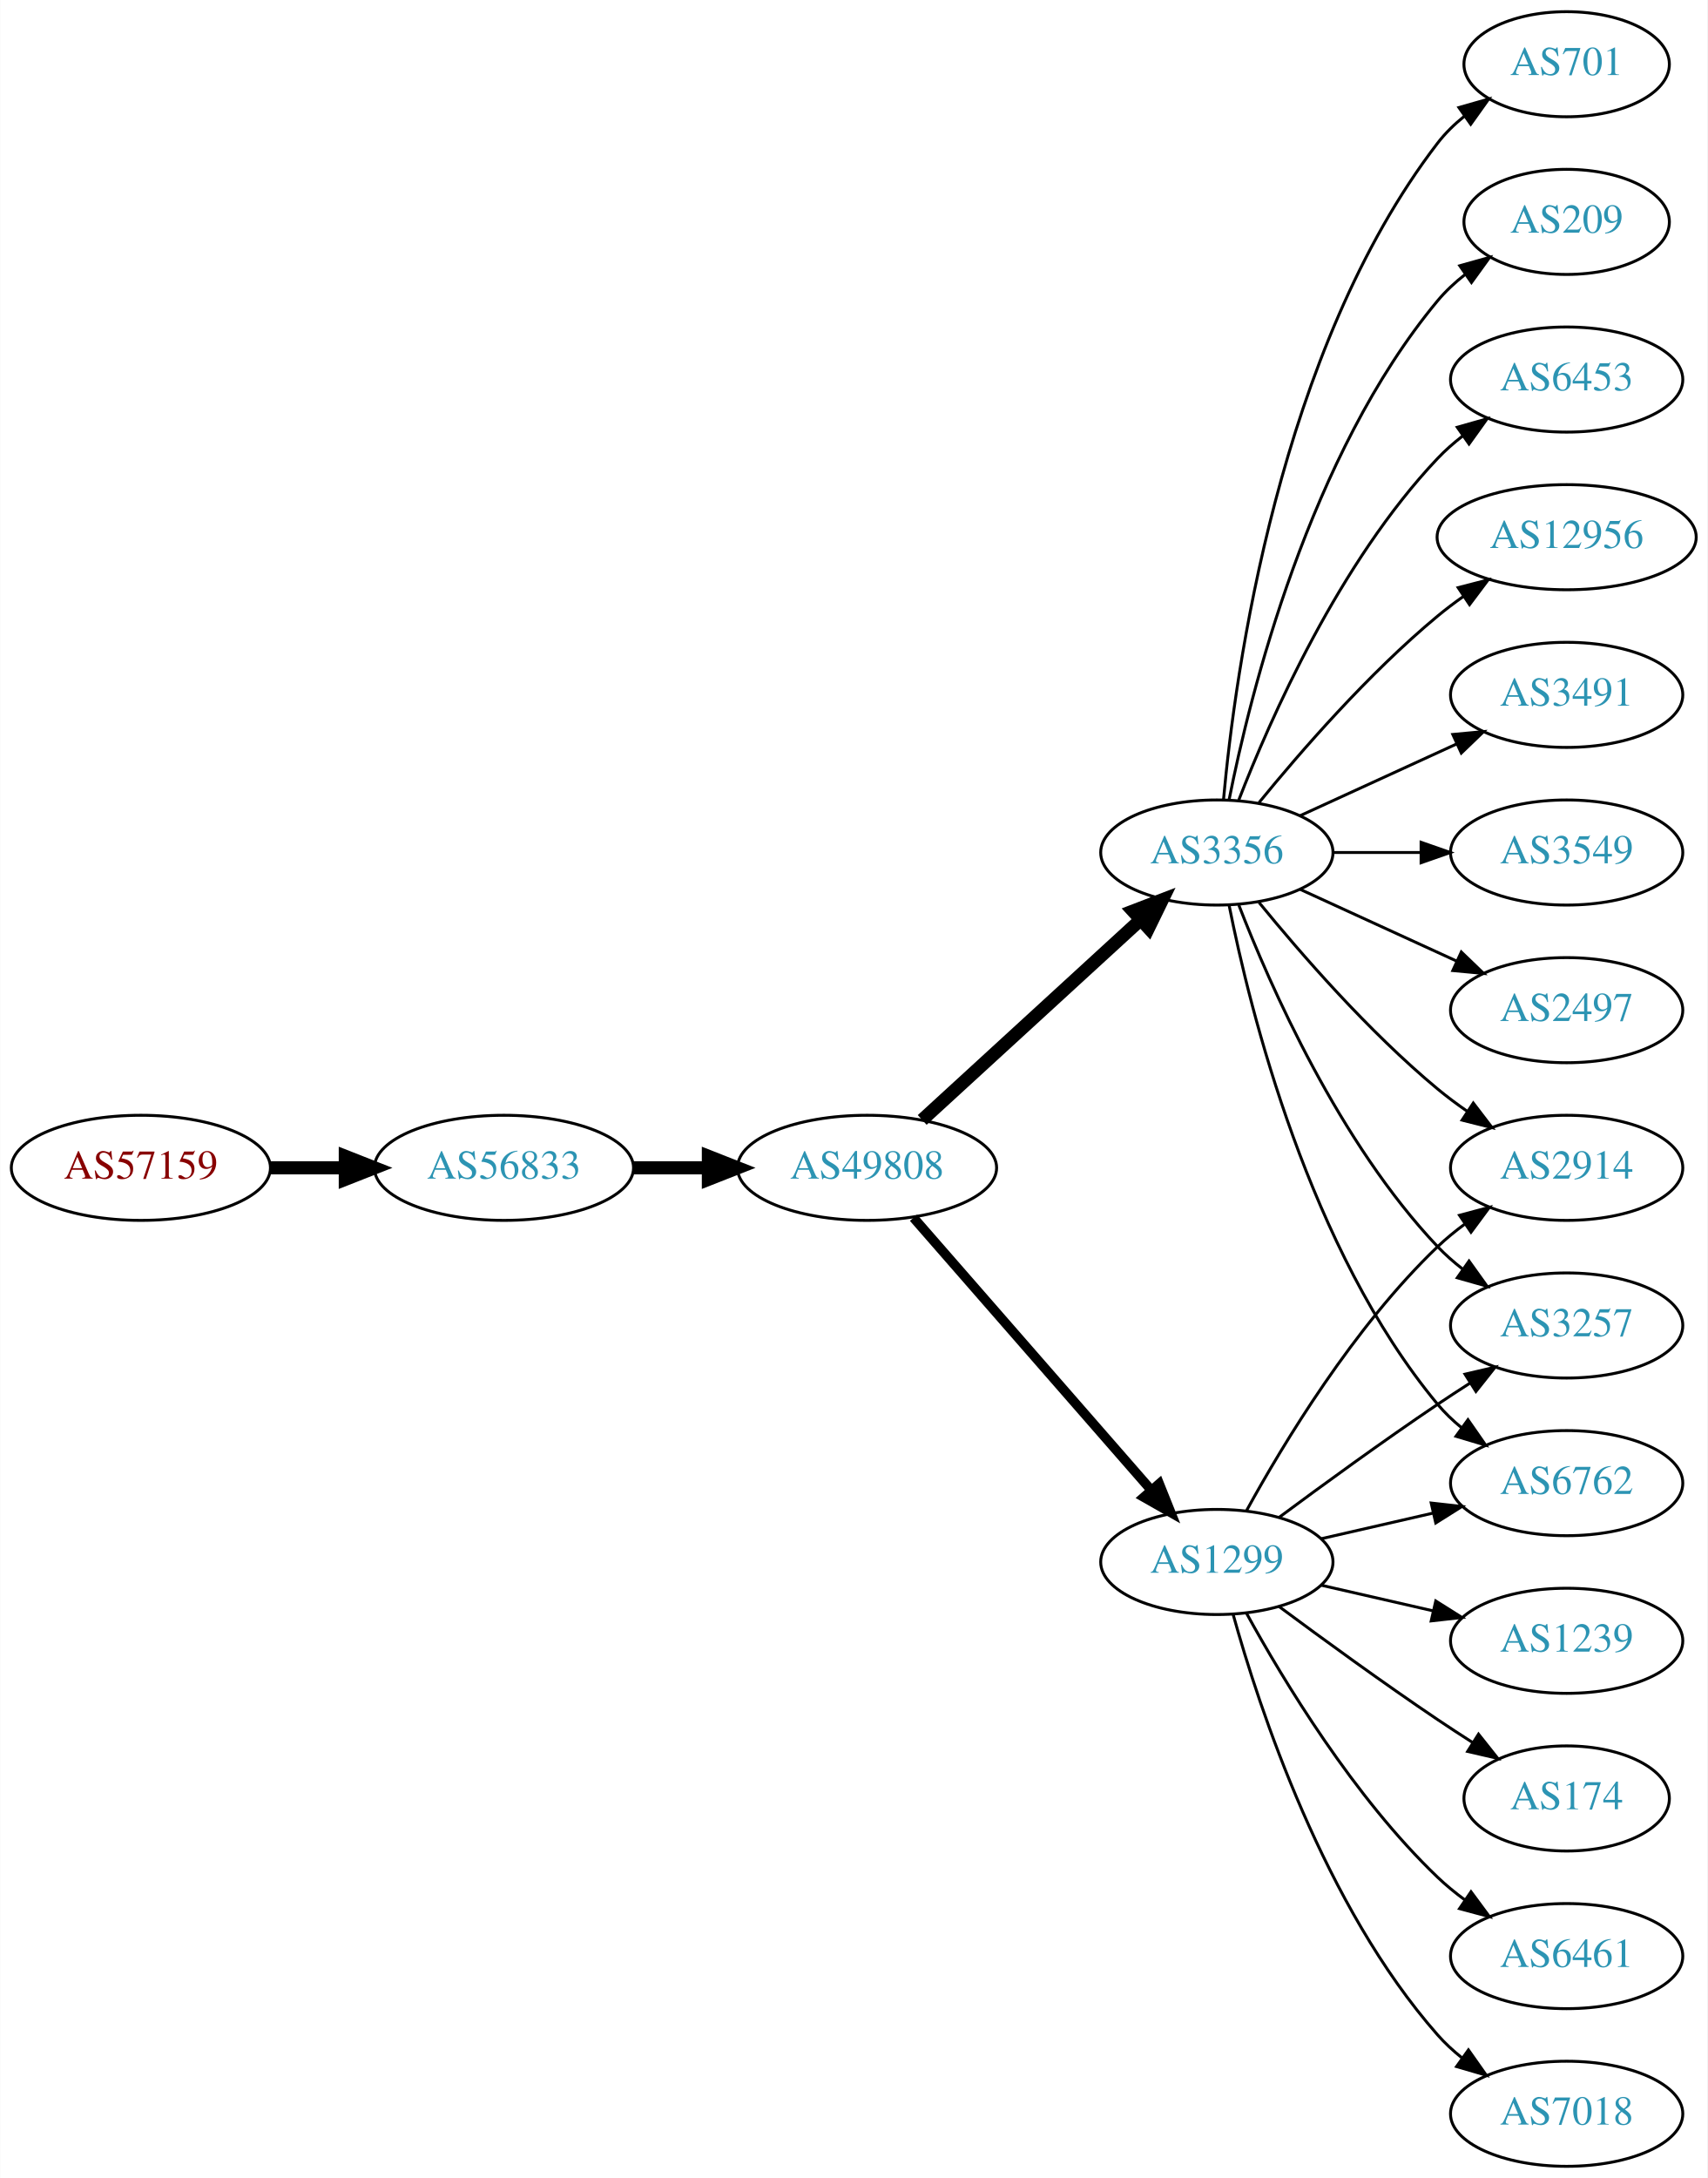
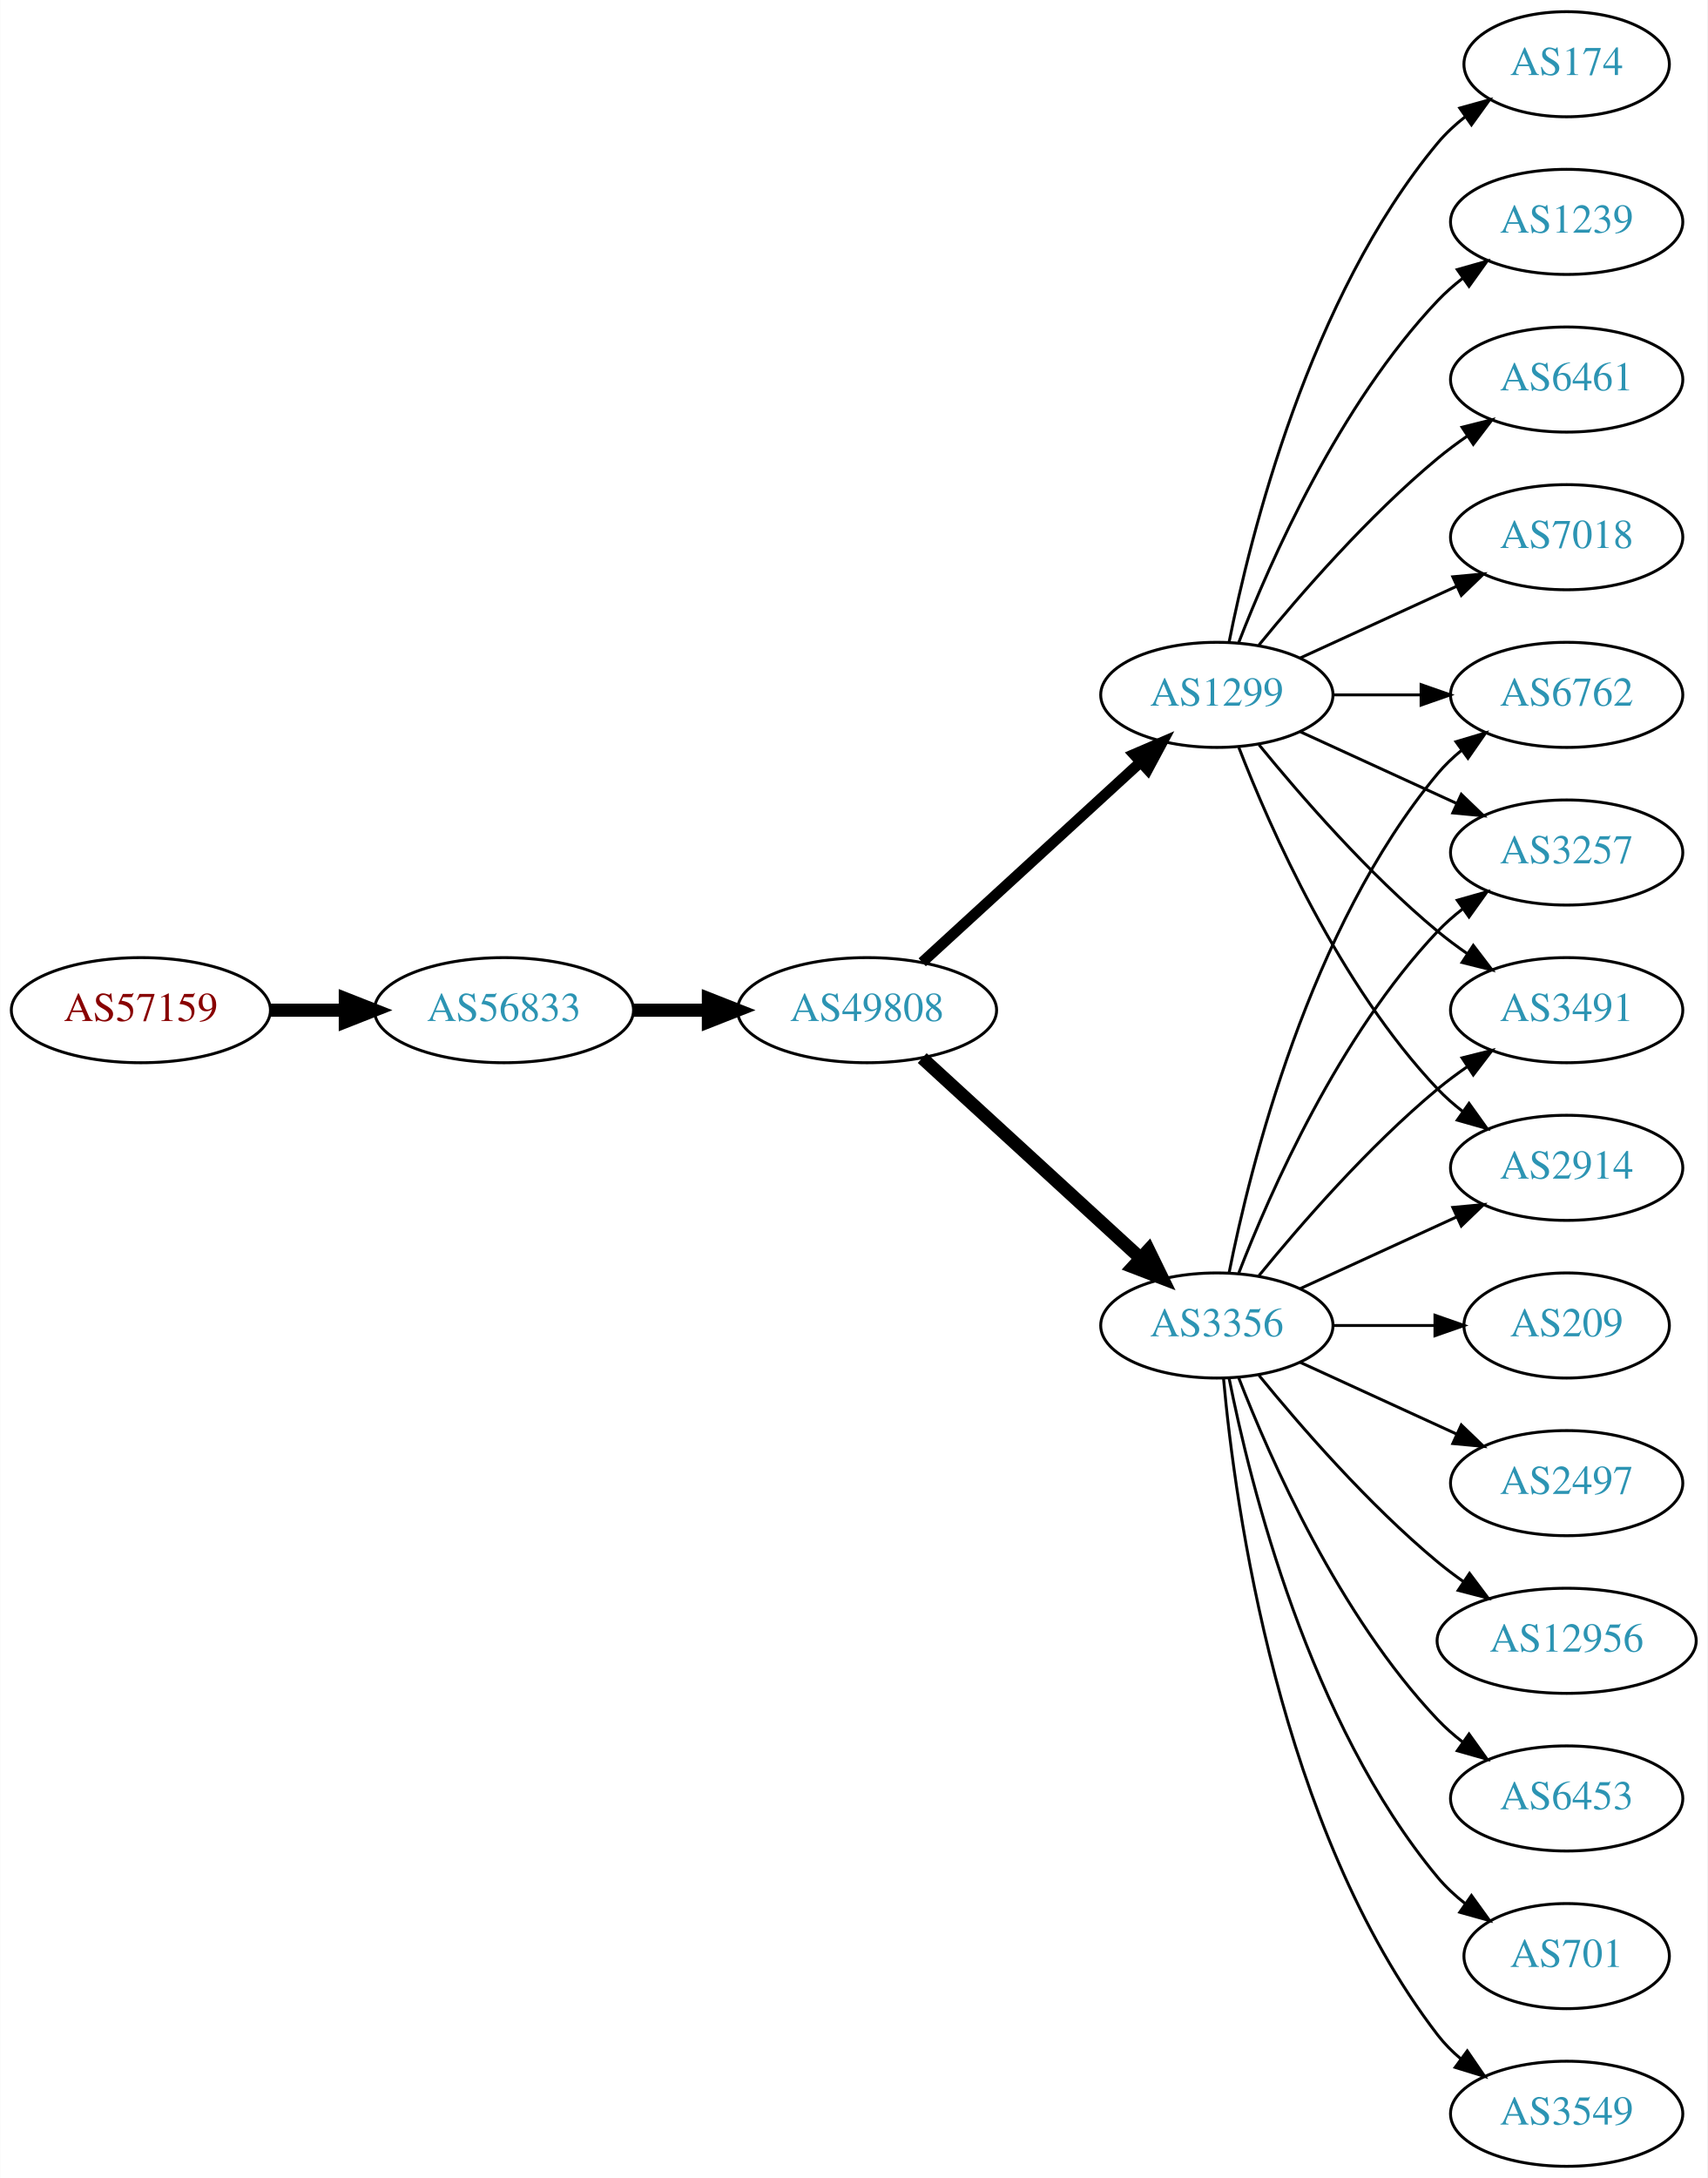
<svg xmlns="http://www.w3.org/2000/svg" xmlns:xlink="http://www.w3.org/1999/xlink" width="585pt" height="746pt" viewBox="0.00 0.00 584.86 746.00">
  <g id="graph0" class="graph" transform="scale(1 1) rotate(0) translate(4 742)">
    <polygon fill="white" stroke="none" points="-4,4 -4,-742 580.862,-742 580.862,4 -4,4" />
    <g id="node1" class="node">
      <g id="a_node1">
        <a xlink:href="/asn/57159" xlink:title="AS57159 ~ EVER Neuro Pharma GmbH [AT]">
-           <ellipse fill="#ffffff" stroke="black" cx="44.196" cy="-342" rx="44.393" ry="18" />
-           <text text-anchor="middle" x="44.196" y="-338.3" font-family="Times,serif" font-size="14.00" fill="#880000">AS57159</text>
+           <ellipse fill="#ffffff" stroke="black" cx="44.196" cy="-396" rx="44.393" ry="18" />
+           <text text-anchor="middle" x="44.196" y="-392.3" font-family="Times,serif" font-size="14.00" fill="#880000">AS57159</text>
        </a>
      </g>
    </g>
    <g id="node2" class="node">
      <g id="a_node2">
        <a xlink:href="/asn/56833" xlink:title="AS56833 ~ mieX.at [AT]">
-           <ellipse fill="#ffffff" stroke="black" cx="168.588" cy="-342" rx="44.393" ry="18" />
-           <text text-anchor="middle" x="168.588" y="-338.3" font-family="Times,serif" font-size="14.00" fill="#2c94b3">AS56833</text>
+           <ellipse fill="#ffffff" stroke="black" cx="168.588" cy="-396" rx="44.393" ry="18" />
+           <text text-anchor="middle" x="168.588" y="-392.3" font-family="Times,serif" font-size="14.00" fill="#2c94b3">AS56833</text>
        </a>
      </g>
    </g>
    <g id="edge1" class="edge">
-       <path fill="none" stroke="black" stroke-width="4.5" d="M88.692,-342C96.898,-342 105.569,-342 114.041,-342" />
-       <polygon fill="black" stroke="black" stroke-width="4.5" points="114.233,-345.938 124.233,-342 114.233,-338.063 114.233,-345.938" />
+       <path fill="none" stroke="black" stroke-width="4.5" d="M88.692,-396C96.898,-396 105.569,-396 114.041,-396" />
+       <polygon fill="black" stroke="black" stroke-width="4.5" points="114.233,-399.938 124.233,-396 114.233,-392.063 114.233,-399.938" />
    </g>
    <g id="node3" class="node">
      <g id="a_node3">
        <a xlink:href="/asn/49808" xlink:title="AS49808 ~ POWERSPEED-AS [AT]">
-           <ellipse fill="#ffffff" stroke="black" cx="292.98" cy="-342" rx="44.393" ry="18" />
-           <text text-anchor="middle" x="292.98" y="-338.3" font-family="Times,serif" font-size="14.00" fill="#2c94b3">AS49808</text>
+           <ellipse fill="#ffffff" stroke="black" cx="292.98" cy="-396" rx="44.393" ry="18" />
+           <text text-anchor="middle" x="292.98" y="-392.3" font-family="Times,serif" font-size="14.00" fill="#2c94b3">AS49808</text>
        </a>
      </g>
    </g>
    <g id="edge2" class="edge">
-       <path fill="none" stroke="black" stroke-width="4.5" d="M213.084,-342C221.29,-342 229.961,-342 238.434,-342" />
-       <polygon fill="black" stroke="black" stroke-width="4.5" points="238.625,-345.938 248.625,-342 238.625,-338.063 238.625,-345.938" />
+       <path fill="none" stroke="black" stroke-width="4.5" d="M213.084,-396C221.29,-396 229.961,-396 238.434,-396" />
+       <polygon fill="black" stroke="black" stroke-width="4.5" points="238.625,-399.938 248.625,-396 238.625,-392.063 238.625,-399.938" />
    </g>
    <g id="node4" class="node">
      <g id="a_node4">
        <a xlink:href="/asn/3356" xlink:title="AS3356 ~ LEVEL3 [US]">
-           <ellipse fill="#ffffff" stroke="black" cx="412.823" cy="-450" rx="39.794" ry="18" />
-           <text text-anchor="middle" x="412.823" y="-446.3" font-family="Times,serif" font-size="14.00" fill="#2c94b3">AS3356</text>
+           <ellipse fill="#ffffff" stroke="black" cx="412.823" cy="-288" rx="39.794" ry="18" />
+           <text text-anchor="middle" x="412.823" y="-284.3" font-family="Times,serif" font-size="14.00" fill="#2c94b3">AS3356</text>
        </a>
      </g>
    </g>
    <g id="edge3" class="edge">
-       <path fill="none" stroke="black" stroke-width="4.5" d="M311.878,-358.403C331.806,-376.667 364.164,-406.322 386.641,-426.921" />
-       <polygon fill="black" stroke="black" stroke-width="4.5" points="384.11,-429.943 394.143,-433.797 389.431,-424.137 384.11,-429.943" />
+       <path fill="none" stroke="black" stroke-width="4.5" d="M311.878,-379.597C331.806,-361.333 364.164,-331.678 386.641,-311.079" />
+       <polygon fill="black" stroke="black" stroke-width="4.5" points="389.431,-313.863 394.143,-304.203 384.11,-308.057 389.431,-313.863" />
    </g>
    <g id="node5" class="node">
      <g id="a_node5">
        <a xlink:href="/asn/1299" xlink:title="AS1299 ~ Telia Carrier [EU]">
-           <ellipse fill="#ffffff" stroke="black" cx="412.823" cy="-207" rx="39.794" ry="18" />
-           <text text-anchor="middle" x="412.823" y="-203.3" font-family="Times,serif" font-size="14.00" fill="#2c94b3">AS1299</text>
+           <ellipse fill="#ffffff" stroke="black" cx="412.823" cy="-504" rx="39.794" ry="18" />
+           <text text-anchor="middle" x="412.823" y="-500.3" font-family="Times,serif" font-size="14.00" fill="#2c94b3">AS1299</text>
        </a>
      </g>
    </g>
    <g id="edge4" class="edge">
-       <path fill="none" stroke="black" stroke-width="3.273" d="M308.905,-324.902C329.448,-301.369 366.567,-258.845 390.164,-231.813" />
-       <polygon fill="black" stroke="black" stroke-width="3.273" points="393.08,-233.794 397.019,-223.959 387.806,-229.191 393.08,-233.794" />
+       <path fill="none" stroke="black" stroke-width="3.682" d="M311.878,-412.403C331.806,-430.667 364.164,-460.322 386.641,-480.921" />
+       <polygon fill="black" stroke="black" stroke-width="3.682" points="384.406,-483.62 394.143,-487.797 389.135,-478.46 384.406,-483.62" />
    </g>
    <g id="node6" class="node">
      <g id="a_node6">
-         <a xlink:href="/asn/701" xlink:title="AS701 ~ UUNET [US]">
-           <ellipse fill="#ffffff" stroke="black" cx="532.666" cy="-720" rx="35.194" ry="18" />
-           <text text-anchor="middle" x="532.666" y="-716.3" font-family="Times,serif" font-size="14.00" fill="#2c94b3">AS701</text>
+         <a xlink:href="/asn/6762" xlink:title="AS6762 ~ TELECOM ITALIA SPARKLE S.p.A. [IT]">
+           <ellipse fill="#ffffff" stroke="black" cx="532.666" cy="-504" rx="39.794" ry="18" />
+           <text text-anchor="middle" x="532.666" y="-500.3" font-family="Times,serif" font-size="14.00" fill="#2c94b3">AS6762</text>
        </a>
      </g>
    </g>
    <g id="edge5" class="edge">
-       <path fill="none" stroke="black" d="M415.107,-468.117C419.005,-511.332 434.022,-622.131 488.469,-693 491.076,-696.393 494.24,-699.467 497.657,-702.223" />
-       <polygon fill="black" stroke="black" points="495.76,-705.168 505.949,-708.073 499.796,-699.448 495.76,-705.168" />
+       <path fill="none" stroke="black" d="M417.022,-306.073C424.185,-342.141 444.46,-424.125 488.469,-477 490.874,-479.889 493.671,-482.563 496.663,-485.013" />
+       <polygon fill="black" stroke="black" points="494.751,-487.95 504.906,-490.973 498.853,-482.277 494.751,-487.95" />
    </g>
    <g id="node7" class="node">
      <g id="a_node7">
-         <a xlink:href="/asn/209" xlink:title="AS209 ~ CenturyLink Communications, LLC [US]">
-           <ellipse fill="#ffffff" stroke="black" cx="532.666" cy="-666" rx="35.194" ry="18" />
-           <text text-anchor="middle" x="532.666" y="-662.3" font-family="Times,serif" font-size="14.00" fill="#2c94b3">AS209</text>
+         <a xlink:href="/asn/3257" xlink:title="AS3257 ~ GTT [DE]">
+           <ellipse fill="#ffffff" stroke="black" cx="532.666" cy="-450" rx="39.794" ry="18" />
+           <text text-anchor="middle" x="532.666" y="-446.3" font-family="Times,serif" font-size="14.00" fill="#2c94b3">AS3257</text>
        </a>
      </g>
    </g>
    <g id="edge6" class="edge">
-       <path fill="none" stroke="black" d="M417.022,-468.073C424.185,-504.141 444.46,-586.125 488.469,-639 491.206,-642.288 494.451,-645.298 497.915,-648.017" />
-       <polygon fill="black" stroke="black" points="496.05,-650.983 506.256,-653.827 500.051,-645.239 496.05,-650.983" />
+       <path fill="none" stroke="black" d="M420.346,-305.994C431.097,-333.728 454.754,-387.429 488.469,-423 491.055,-425.728 493.973,-428.294 497.041,-430.677" />
+       <polygon fill="black" stroke="black" points="495.195,-433.658 505.389,-436.543 499.219,-427.93 495.195,-433.658" />
    </g>
    <g id="node8" class="node">
      <g id="a_node8">
-         <a xlink:href="/asn/6453" xlink:title="AS6453 ~ TATA COMMUNICATIONS (AMERICA) INC [US]">
-           <ellipse fill="#ffffff" stroke="black" cx="532.666" cy="-612" rx="39.794" ry="18" />
-           <text text-anchor="middle" x="532.666" y="-608.3" font-family="Times,serif" font-size="14.00" fill="#2c94b3">AS6453</text>
+         <a xlink:href="/asn/209" xlink:title="AS209 ~ CenturyLink Communications, LLC [US]">
+           <ellipse fill="#ffffff" stroke="black" cx="532.666" cy="-288" rx="35.194" ry="18" />
+           <text text-anchor="middle" x="532.666" y="-284.3" font-family="Times,serif" font-size="14.00" fill="#2c94b3">AS209</text>
        </a>
      </g>
    </g>
    <g id="edge7" class="edge">
-       <path fill="none" stroke="black" d="M420.346,-467.994C431.097,-495.728 454.754,-549.429 488.469,-585 491.055,-587.728 493.973,-590.294 497.041,-592.677" />
-       <polygon fill="black" stroke="black" points="495.195,-595.658 505.389,-598.543 499.219,-589.93 495.195,-595.658" />
+       <path fill="none" stroke="black" d="M452.736,-288C463.822,-288 475.982,-288 487.364,-288" />
+       <polygon fill="black" stroke="black" points="487.546,-291.5 497.546,-288 487.546,-284.5 487.546,-291.5" />
    </g>
    <g id="node9" class="node">
      <g id="a_node9">
-         <a xlink:href="/asn/12956" xlink:title="AS12956 ~ TELXIUS [ES]">
-           <ellipse fill="#ffffff" stroke="black" cx="532.666" cy="-558" rx="44.393" ry="18" />
-           <text text-anchor="middle" x="532.666" y="-554.3" font-family="Times,serif" font-size="14.00" fill="#2c94b3">AS12956</text>
+         <a xlink:href="/asn/2497" xlink:title="AS2497 ~ Internet Initiative Japan Inc. [JP]">
+           <ellipse fill="#ffffff" stroke="black" cx="532.666" cy="-234" rx="39.794" ry="18" />
+           <text text-anchor="middle" x="532.666" y="-230.3" font-family="Times,serif" font-size="14.00" fill="#2c94b3">AS2497</text>
        </a>
      </g>
    </g>
    <g id="edge8" class="edge">
-       <path fill="none" stroke="black" d="M427.242,-467.065C441.357,-484.375 464.771,-511.345 488.469,-531 491.207,-533.271 494.151,-535.494 497.168,-537.63" />
-       <polygon fill="black" stroke="black" points="495.5,-540.725 505.757,-543.379 499.394,-534.908 495.5,-540.725" />
+       <path fill="none" stroke="black" d="M441.452,-275.339C457.409,-268.027 477.679,-258.739 494.962,-250.819" />
+       <polygon fill="black" stroke="black" points="496.577,-253.929 504.21,-246.581 493.661,-247.565 496.577,-253.929" />
    </g>
    <g id="node10" class="node">
      <g id="a_node10">
+         <a xlink:href="/asn/3491" xlink:title="AS3491 ~ PCCW Global, Inc. [US]">
+           <ellipse fill="#ffffff" stroke="black" cx="532.666" cy="-396" rx="39.794" ry="18" />
+           <text text-anchor="middle" x="532.666" y="-392.3" font-family="Times,serif" font-size="14.00" fill="#2c94b3">AS3491</text>
+         </a>
+       </g>
+     </g>
+     <g id="edge9" class="edge">
+       <path fill="none" stroke="black" d="M427.242,-305.065C441.357,-322.375 464.771,-349.345 488.469,-369 491.686,-371.668 495.186,-374.27 498.757,-376.741" />
+       <polygon fill="black" stroke="black" points="496.835,-379.666 507.113,-382.236 500.68,-373.817 496.835,-379.666" />
+     </g>
+     <g id="node11" class="node">
+       <g id="a_node11">
+         <a xlink:href="/asn/12956" xlink:title="AS12956 ~ TELXIUS [ES]">
+           <ellipse fill="#ffffff" stroke="black" cx="532.666" cy="-180" rx="44.393" ry="18" />
+           <text text-anchor="middle" x="532.666" y="-176.3" font-family="Times,serif" font-size="14.00" fill="#2c94b3">AS12956</text>
+         </a>
+       </g>
+     </g>
+     <g id="edge10" class="edge">
+       <path fill="none" stroke="black" d="M427.242,-270.935C441.357,-253.625 464.771,-226.655 488.469,-207 491.207,-204.729 494.151,-202.506 497.168,-200.37" />
+       <polygon fill="black" stroke="black" points="499.394,-203.092 505.757,-194.621 495.5,-197.275 499.394,-203.092" />
+     </g>
+     <g id="node12" class="node">
+       <g id="a_node12">
+         <a xlink:href="/asn/6453" xlink:title="AS6453 ~ TATA COMMUNICATIONS (AMERICA) INC [US]">
+           <ellipse fill="#ffffff" stroke="black" cx="532.666" cy="-126" rx="39.794" ry="18" />
+           <text text-anchor="middle" x="532.666" y="-122.3" font-family="Times,serif" font-size="14.00" fill="#2c94b3">AS6453</text>
+         </a>
+       </g>
+     </g>
+     <g id="edge11" class="edge">
+       <path fill="none" stroke="black" d="M420.346,-270.006C431.097,-242.272 454.754,-188.571 488.469,-153 491.055,-150.272 493.973,-147.706 497.041,-145.323" />
+       <polygon fill="black" stroke="black" points="499.219,-148.07 505.389,-139.457 495.195,-142.342 499.219,-148.07" />
+     </g>
+     <g id="node13" class="node">
+       <g id="a_node13">
        <a xlink:href="/asn/2914" xlink:title="AS2914 ~ NTT America, Inc. [US]">
          <ellipse fill="#ffffff" stroke="black" cx="532.666" cy="-342" rx="39.794" ry="18" />
          <text text-anchor="middle" x="532.666" y="-338.3" font-family="Times,serif" font-size="14.00" fill="#2c94b3">AS2914</text>
        </a>
      </g>
    </g>
-     <g id="edge9" class="edge">
-       <path fill="none" stroke="black" d="M427.242,-432.935C441.357,-415.625 464.771,-388.655 488.469,-369 491.686,-366.332 495.186,-363.73 498.757,-361.259" />
-       <polygon fill="black" stroke="black" points="500.68,-364.183 507.113,-355.764 496.835,-358.334 500.68,-364.183" />
-     </g>
-     <g id="node11" class="node">
-       <g id="a_node11">
-         <a xlink:href="/asn/3257" xlink:title="AS3257 ~ GTT [DE]">
-           <ellipse fill="#ffffff" stroke="black" cx="532.666" cy="-288" rx="39.794" ry="18" />
-           <text text-anchor="middle" x="532.666" y="-284.3" font-family="Times,serif" font-size="14.00" fill="#2c94b3">AS3257</text>
-         </a>
-       </g>
-     </g>
-     <g id="edge10" class="edge">
-       <path fill="none" stroke="black" d="M420.346,-432.006C431.097,-404.272 454.754,-350.571 488.469,-315 491.055,-312.272 493.973,-309.706 497.041,-307.323" />
-       <polygon fill="black" stroke="black" points="499.219,-310.07 505.389,-301.457 495.195,-304.342 499.219,-310.07" />
-     </g>
-     <g id="node12" class="node">
-       <g id="a_node12">
-         <a xlink:href="/asn/3491" xlink:title="AS3491 ~ PCCW Global, Inc. [US]">
-           <ellipse fill="#ffffff" stroke="black" cx="532.666" cy="-504" rx="39.794" ry="18" />
-           <text text-anchor="middle" x="532.666" y="-500.3" font-family="Times,serif" font-size="14.00" fill="#2c94b3">AS3491</text>
-         </a>
-       </g>
-     </g>
-     <g id="edge11" class="edge">
-       <path fill="none" stroke="black" d="M441.452,-462.661C457.409,-469.973 477.679,-479.261 494.962,-487.181" />
-       <polygon fill="black" stroke="black" points="493.661,-490.435 504.21,-491.419 496.577,-484.071 493.661,-490.435" />
-     </g>
-     <g id="node13" class="node">
-       <g id="a_node13">
-         <a xlink:href="/asn/3549" xlink:title="AS3549 ~ Level 3 Parent, LLC [US]">
-           <ellipse fill="#ffffff" stroke="black" cx="532.666" cy="-450" rx="39.794" ry="18" />
-           <text text-anchor="middle" x="532.666" y="-446.3" font-family="Times,serif" font-size="14.00" fill="#2c94b3">AS3549</text>
-         </a>
-       </g>
-     </g>
    <g id="edge12" class="edge">
-       <path fill="none" stroke="black" d="M452.736,-450C462.289,-450 472.639,-450 482.601,-450" />
-       <polygon fill="black" stroke="black" points="482.794,-453.5 492.794,-450 482.794,-446.5 482.794,-453.5" />
+       <path fill="none" stroke="black" d="M441.452,-300.661C457.409,-307.973 477.679,-317.261 494.962,-325.181" />
+       <polygon fill="black" stroke="black" points="493.661,-328.435 504.21,-329.419 496.577,-322.071 493.661,-328.435" />
    </g>
    <g id="node14" class="node">
      <g id="a_node14">
-         <a xlink:href="/asn/6762" xlink:title="AS6762 ~ TELECOM ITALIA SPARKLE S.p.A. [IT]">
-           <ellipse fill="#ffffff" stroke="black" cx="532.666" cy="-234" rx="39.794" ry="18" />
-           <text text-anchor="middle" x="532.666" y="-230.3" font-family="Times,serif" font-size="14.00" fill="#2c94b3">AS6762</text>
+         <a xlink:href="/asn/701" xlink:title="AS701 ~ UUNET [US]">
+           <ellipse fill="#ffffff" stroke="black" cx="532.666" cy="-72" rx="35.194" ry="18" />
+           <text text-anchor="middle" x="532.666" y="-68.3" font-family="Times,serif" font-size="14.00" fill="#2c94b3">AS701</text>
        </a>
      </g>
    </g>
    <g id="edge13" class="edge">
-       <path fill="none" stroke="black" d="M417.022,-431.927C424.185,-395.859 444.46,-313.875 488.469,-261 490.874,-258.111 493.671,-255.437 496.663,-252.987" />
-       <polygon fill="black" stroke="black" points="498.853,-255.723 504.906,-247.027 494.751,-250.05 498.853,-255.723" />
+       <path fill="none" stroke="black" d="M417.022,-269.927C424.185,-233.859 444.46,-151.875 488.469,-99 491.206,-95.712 494.451,-92.702 497.915,-89.983" />
+       <polygon fill="black" stroke="black" points="500.051,-92.761 506.256,-84.173 496.05,-87.017 500.051,-92.761" />
    </g>
    <g id="node15" class="node">
      <g id="a_node15">
-         <a xlink:href="/asn/2497" xlink:title="AS2497 ~ Internet Initiative Japan Inc. [JP]">
-           <ellipse fill="#ffffff" stroke="black" cx="532.666" cy="-396" rx="39.794" ry="18" />
-           <text text-anchor="middle" x="532.666" y="-392.3" font-family="Times,serif" font-size="14.00" fill="#2c94b3">AS2497</text>
+         <a xlink:href="/asn/3549" xlink:title="AS3549 ~ Level 3 Parent, LLC [US]">
+           <ellipse fill="#ffffff" stroke="black" cx="532.666" cy="-18" rx="39.794" ry="18" />
+           <text text-anchor="middle" x="532.666" y="-14.3" font-family="Times,serif" font-size="14.00" fill="#2c94b3">AS3549</text>
        </a>
      </g>
    </g>
    <g id="edge14" class="edge">
-       <path fill="none" stroke="black" d="M441.452,-437.339C457.409,-430.027 477.679,-420.739 494.962,-412.819" />
-       <polygon fill="black" stroke="black" points="496.577,-415.929 504.21,-408.581 493.661,-409.565 496.577,-415.929" />
-     </g>
-     <g id="edge18" class="edge">
-       <path fill="none" stroke="black" d="M423.064,-224.713C435.61,-247.561 459.787,-287.611 488.469,-315 491.338,-317.739 494.527,-320.347 497.836,-322.785" />
-       <polygon fill="black" stroke="black" points="495.959,-325.742 506.195,-328.477 499.899,-319.956 495.959,-325.742" />
+       <path fill="none" stroke="black" d="M415.107,-269.883C419.005,-226.668 434.022,-115.869 488.469,-45 490.759,-42.02 493.479,-39.284 496.424,-36.795" />
+       <polygon fill="black" stroke="black" points="498.618,-39.527 504.6,-30.782 494.47,-33.888 498.618,-39.527" />
+     </g>
+     <g id="edge17" class="edge">
+       <path fill="none" stroke="black" d="M452.736,-504C462.289,-504 472.639,-504 482.601,-504" />
+       <polygon fill="black" stroke="black" points="482.794,-507.5 492.794,-504 482.794,-500.5 482.794,-507.5" />
+     </g>
+     <g id="edge19" class="edge">
+       <path fill="none" stroke="black" d="M441.452,-491.339C457.409,-484.027 477.679,-474.739 494.962,-466.819" />
+       <polygon fill="black" stroke="black" points="496.577,-469.929 504.21,-462.581 493.661,-463.565 496.577,-469.929" />
    </g>
    <g id="edge15" class="edge">
-       <path fill="none" stroke="black" d="M434.153,-222.277C449.016,-233.304 469.76,-248.407 488.469,-261 492.018,-263.389 495.769,-265.839 499.517,-268.242" />
-       <polygon fill="black" stroke="black" points="497.843,-271.325 508.166,-273.712 501.585,-265.409 497.843,-271.325" />
-     </g>
-     <g id="edge19" class="edge">
-       <path fill="none" stroke="black" d="M448.542,-214.955C460.542,-217.704 474.163,-220.825 486.856,-223.733" />
-       <polygon fill="black" stroke="black" points="486.258,-227.187 496.787,-226.009 487.821,-220.364 486.258,-227.187" />
+       <path fill="none" stroke="black" d="M427.242,-486.935C441.357,-469.625 464.771,-442.655 488.469,-423 491.686,-420.332 495.186,-417.73 498.757,-415.259" />
+       <polygon fill="black" stroke="black" points="500.68,-418.183 507.113,-409.764 496.835,-412.334 500.68,-418.183" />
+     </g>
+     <g id="edge16" class="edge">
+       <path fill="none" stroke="black" d="M420.346,-486.006C431.097,-458.272 454.754,-404.571 488.469,-369 491.055,-366.272 493.973,-363.706 497.041,-361.323" />
+       <polygon fill="black" stroke="black" points="499.219,-364.07 505.389,-355.457 495.195,-358.342 499.219,-364.07" />
    </g>
    <g id="node16" class="node">
      <g id="a_node16">
        <a xlink:href="/asn/6461" xlink:title="AS6461 ~ Zayo Bandwidth [US]">
-           <ellipse fill="#ffffff" stroke="black" cx="532.666" cy="-72" rx="39.794" ry="18" />
-           <text text-anchor="middle" x="532.666" y="-68.3" font-family="Times,serif" font-size="14.00" fill="#2c94b3">AS6461</text>
-         </a>
-       </g>
-     </g>
-     <g id="edge16" class="edge">
-       <path fill="none" stroke="black" d="M423.064,-189.287C435.61,-166.439 459.787,-126.389 488.469,-99 491.338,-96.261 494.527,-93.653 497.836,-91.215" />
-       <polygon fill="black" stroke="black" points="499.899,-94.044 506.195,-85.523 495.959,-88.258 499.899,-94.044" />
+           <ellipse fill="#ffffff" stroke="black" cx="532.666" cy="-612" rx="39.794" ry="18" />
+           <text text-anchor="middle" x="532.666" y="-608.3" font-family="Times,serif" font-size="14.00" fill="#2c94b3">AS6461</text>
+         </a>
+       </g>
+     </g>
+     <g id="edge18" class="edge">
+       <path fill="none" stroke="black" d="M427.242,-521.065C441.357,-538.375 464.771,-565.345 488.469,-585 491.686,-587.668 495.186,-590.27 498.757,-592.741" />
+       <polygon fill="black" stroke="black" points="496.835,-595.666 507.113,-598.236 500.68,-589.817 496.835,-595.666" />
    </g>
    <g id="node17" class="node">
      <g id="a_node17">
        <a xlink:href="/asn/7018" xlink:title="AS7018 ~ AT&amp;T Services, Inc. [US]">
-           <ellipse fill="#ffffff" stroke="black" cx="532.666" cy="-18" rx="39.794" ry="18" />
-           <text text-anchor="middle" x="532.666" y="-14.3" font-family="Times,serif" font-size="14.00" fill="#2c94b3">AS7018</text>
-         </a>
-       </g>
-     </g>
-     <g id="edge17" class="edge">
-       <path fill="none" stroke="black" d="M418.396,-189.054C427.302,-157.005 449.586,-89.158 488.469,-45 490.953,-42.179 493.803,-39.551 496.829,-37.129" />
-       <polygon fill="black" stroke="black" points="499.014,-39.869 505.118,-31.209 494.946,-34.172 499.014,-39.869" />
+           <ellipse fill="#ffffff" stroke="black" cx="532.666" cy="-558" rx="39.794" ry="18" />
+           <text text-anchor="middle" x="532.666" y="-554.3" font-family="Times,serif" font-size="14.00" fill="#2c94b3">AS7018</text>
+         </a>
+       </g>
+     </g>
+     <g id="edge20" class="edge">
+       <path fill="none" stroke="black" d="M441.452,-516.661C457.409,-523.973 477.679,-533.261 494.962,-541.181" />
+       <polygon fill="black" stroke="black" points="493.661,-544.435 504.21,-545.419 496.577,-538.071 493.661,-544.435" />
    </g>
    <g id="node18" class="node">
      <g id="a_node18">
-         <a xlink:href="/asn/1239" xlink:title="AS1239 ~ Sprint [US]">
-           <ellipse fill="#ffffff" stroke="black" cx="532.666" cy="-180" rx="39.794" ry="18" />
-           <text text-anchor="middle" x="532.666" y="-176.3" font-family="Times,serif" font-size="14.00" fill="#2c94b3">AS1239</text>
-         </a>
-       </g>
-     </g>
-     <g id="edge20" class="edge">
-       <path fill="none" stroke="black" d="M448.542,-199.045C460.542,-196.296 474.163,-193.175 486.856,-190.267" />
-       <polygon fill="black" stroke="black" points="487.821,-193.636 496.787,-187.991 486.258,-186.813 487.821,-193.636" />
+         <a xlink:href="/asn/174" xlink:title="AS174 ~ Cogent Communications [US]">
+           <ellipse fill="#ffffff" stroke="black" cx="532.666" cy="-720" rx="35.194" ry="18" />
+           <text text-anchor="middle" x="532.666" y="-716.3" font-family="Times,serif" font-size="14.00" fill="#2c94b3">AS174</text>
+         </a>
+       </g>
+     </g>
+     <g id="edge21" class="edge">
+       <path fill="none" stroke="black" d="M417.022,-522.073C424.185,-558.141 444.46,-640.125 488.469,-693 491.206,-696.288 494.451,-699.298 497.915,-702.017" />
+       <polygon fill="black" stroke="black" points="496.05,-704.983 506.256,-707.827 500.051,-699.239 496.05,-704.983" />
    </g>
    <g id="node19" class="node">
      <g id="a_node19">
-         <a xlink:href="/asn/174" xlink:title="AS174 ~ Cogent Communications [US]">
-           <ellipse fill="#ffffff" stroke="black" cx="532.666" cy="-126" rx="35.194" ry="18" />
-           <text text-anchor="middle" x="532.666" y="-122.3" font-family="Times,serif" font-size="14.00" fill="#2c94b3">AS174</text>
-         </a>
-       </g>
-     </g>
-     <g id="edge21" class="edge">
-       <path fill="none" stroke="black" d="M434.153,-191.723C449.016,-180.696 469.76,-165.593 488.469,-153 492.287,-150.431 496.337,-147.79 500.367,-145.214" />
-       <polygon fill="black" stroke="black" points="502.471,-148.025 509.061,-139.729 498.736,-142.105 502.471,-148.025" />
+         <a xlink:href="/asn/1239" xlink:title="AS1239 ~ Sprint [US]">
+           <ellipse fill="#ffffff" stroke="black" cx="532.666" cy="-666" rx="39.794" ry="18" />
+           <text text-anchor="middle" x="532.666" y="-662.3" font-family="Times,serif" font-size="14.00" fill="#2c94b3">AS1239</text>
+         </a>
+       </g>
+     </g>
+     <g id="edge22" class="edge">
+       <path fill="none" stroke="black" d="M420.346,-521.994C431.097,-549.728 454.754,-603.429 488.469,-639 491.055,-641.728 493.973,-644.294 497.041,-646.677" />
+       <polygon fill="black" stroke="black" points="495.195,-649.658 505.389,-652.543 499.219,-643.93 495.195,-649.658" />
    </g>
  </g>
</svg>
